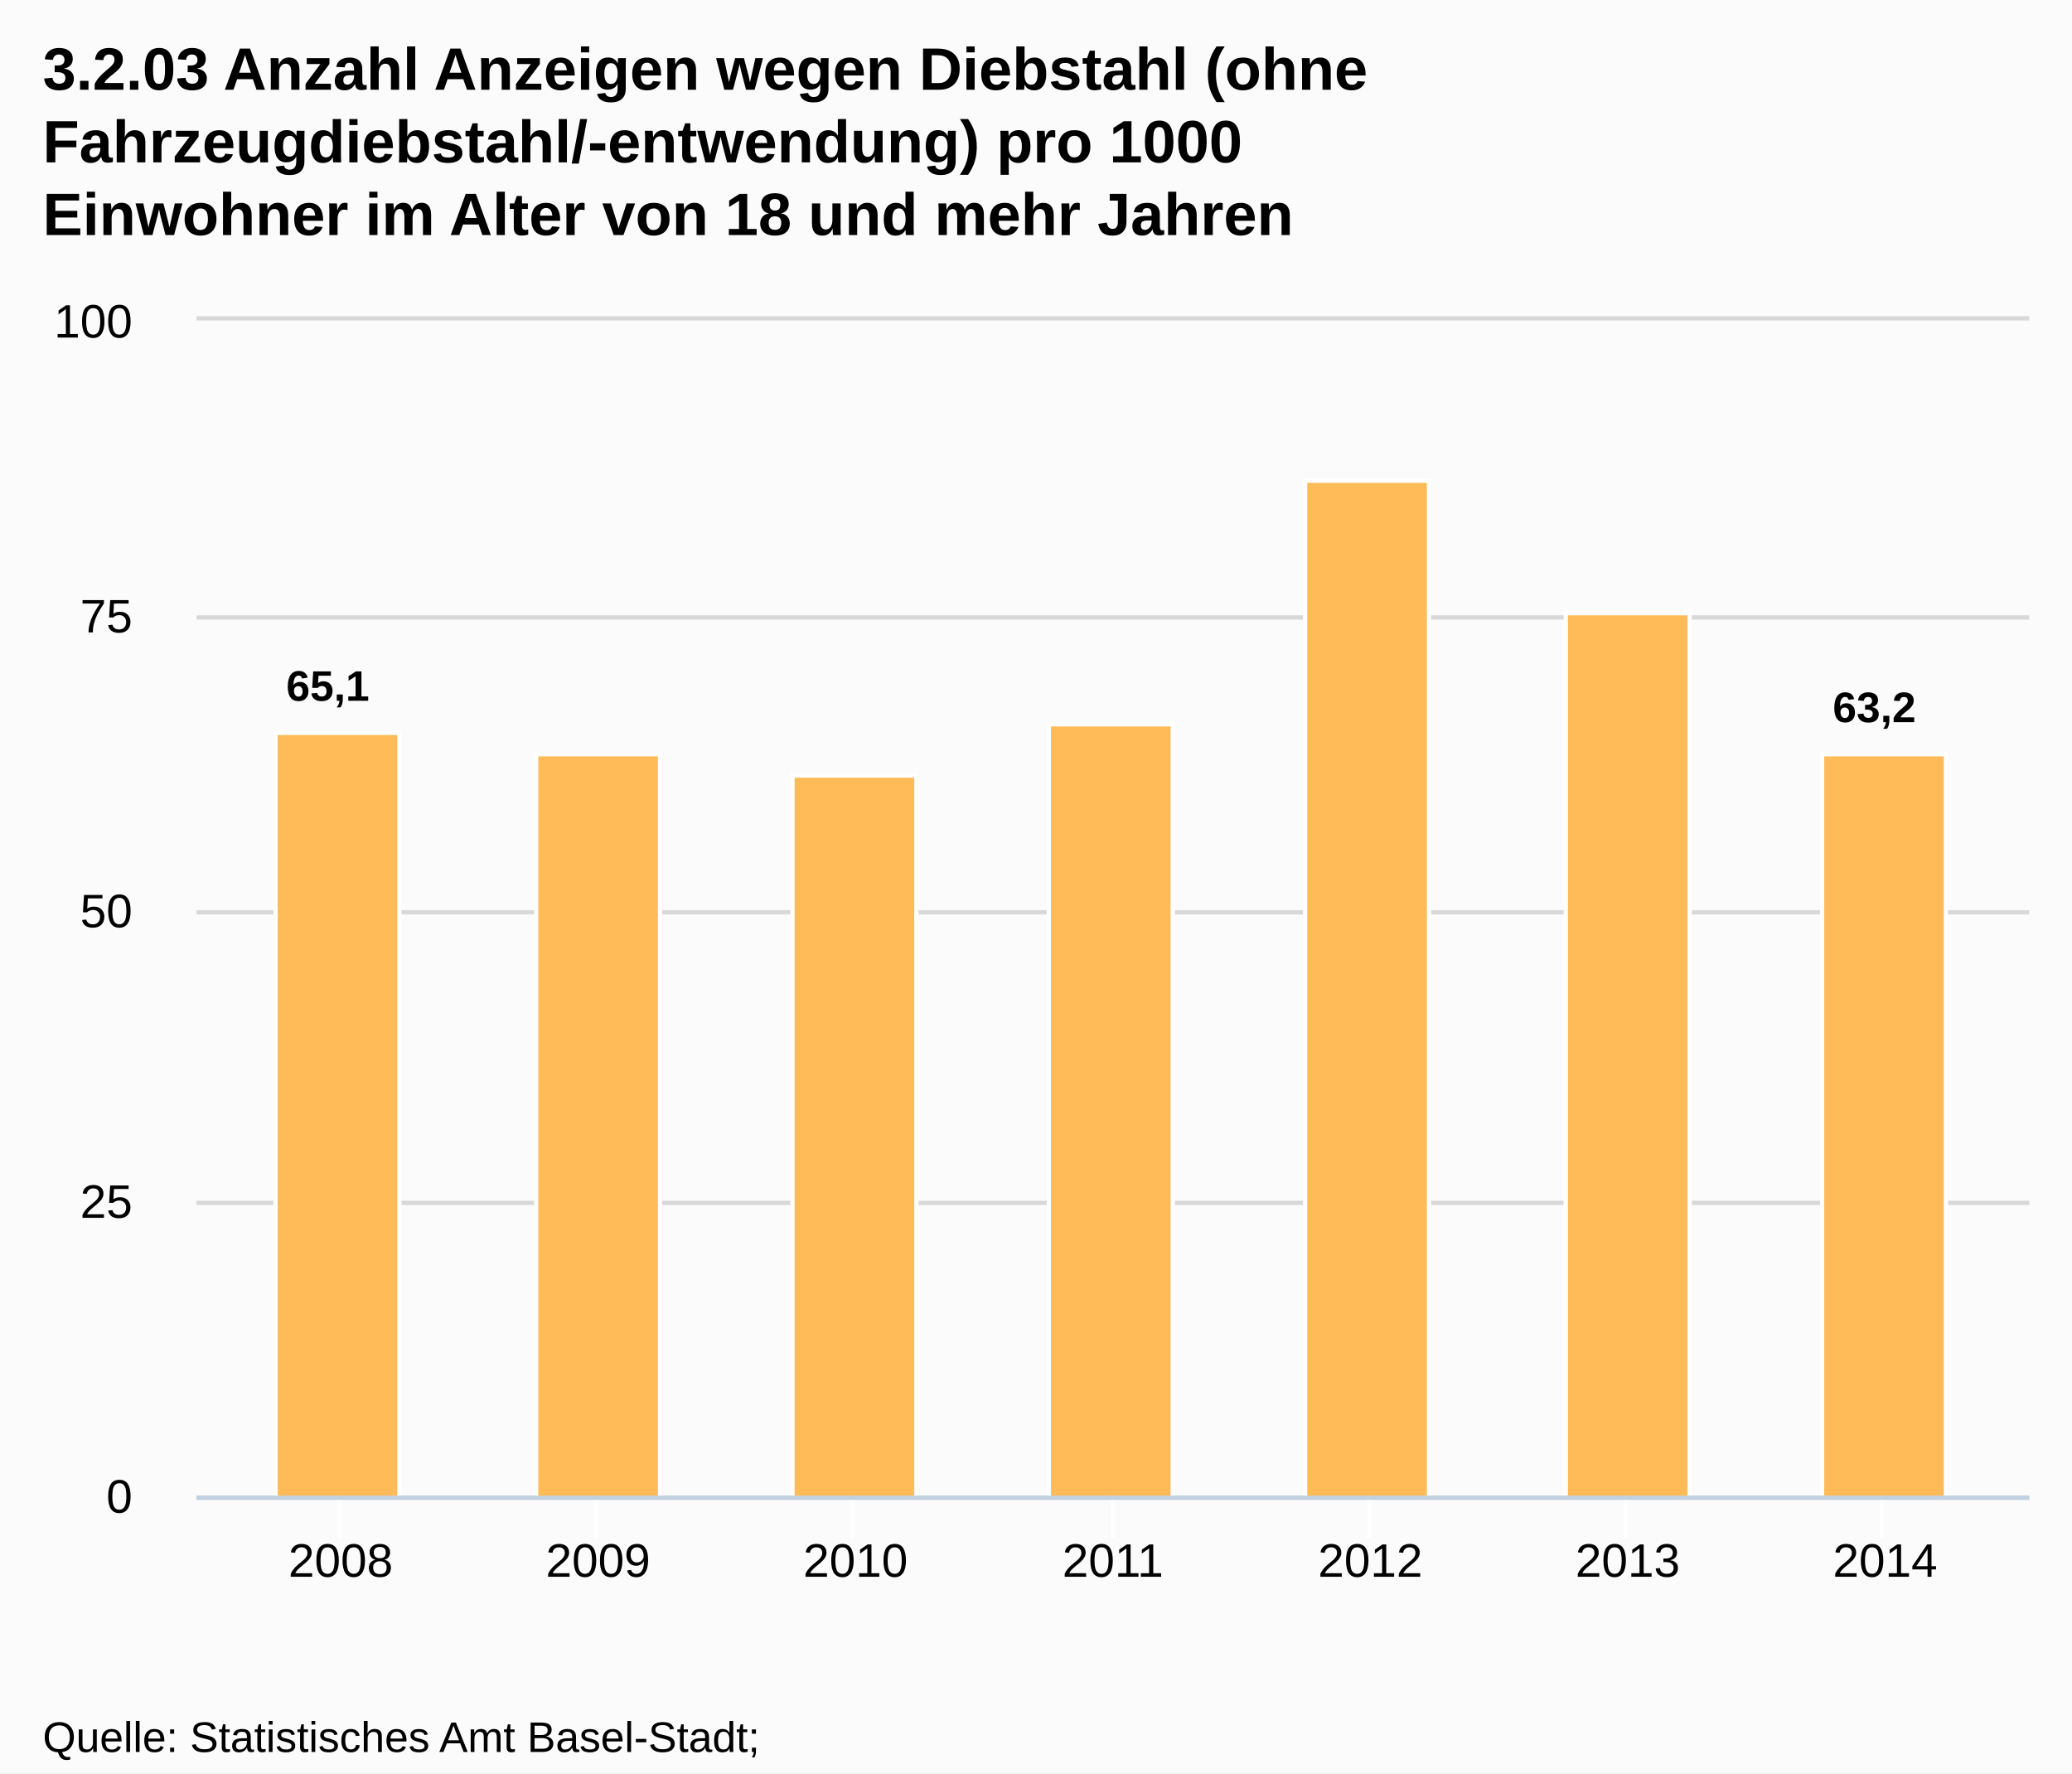
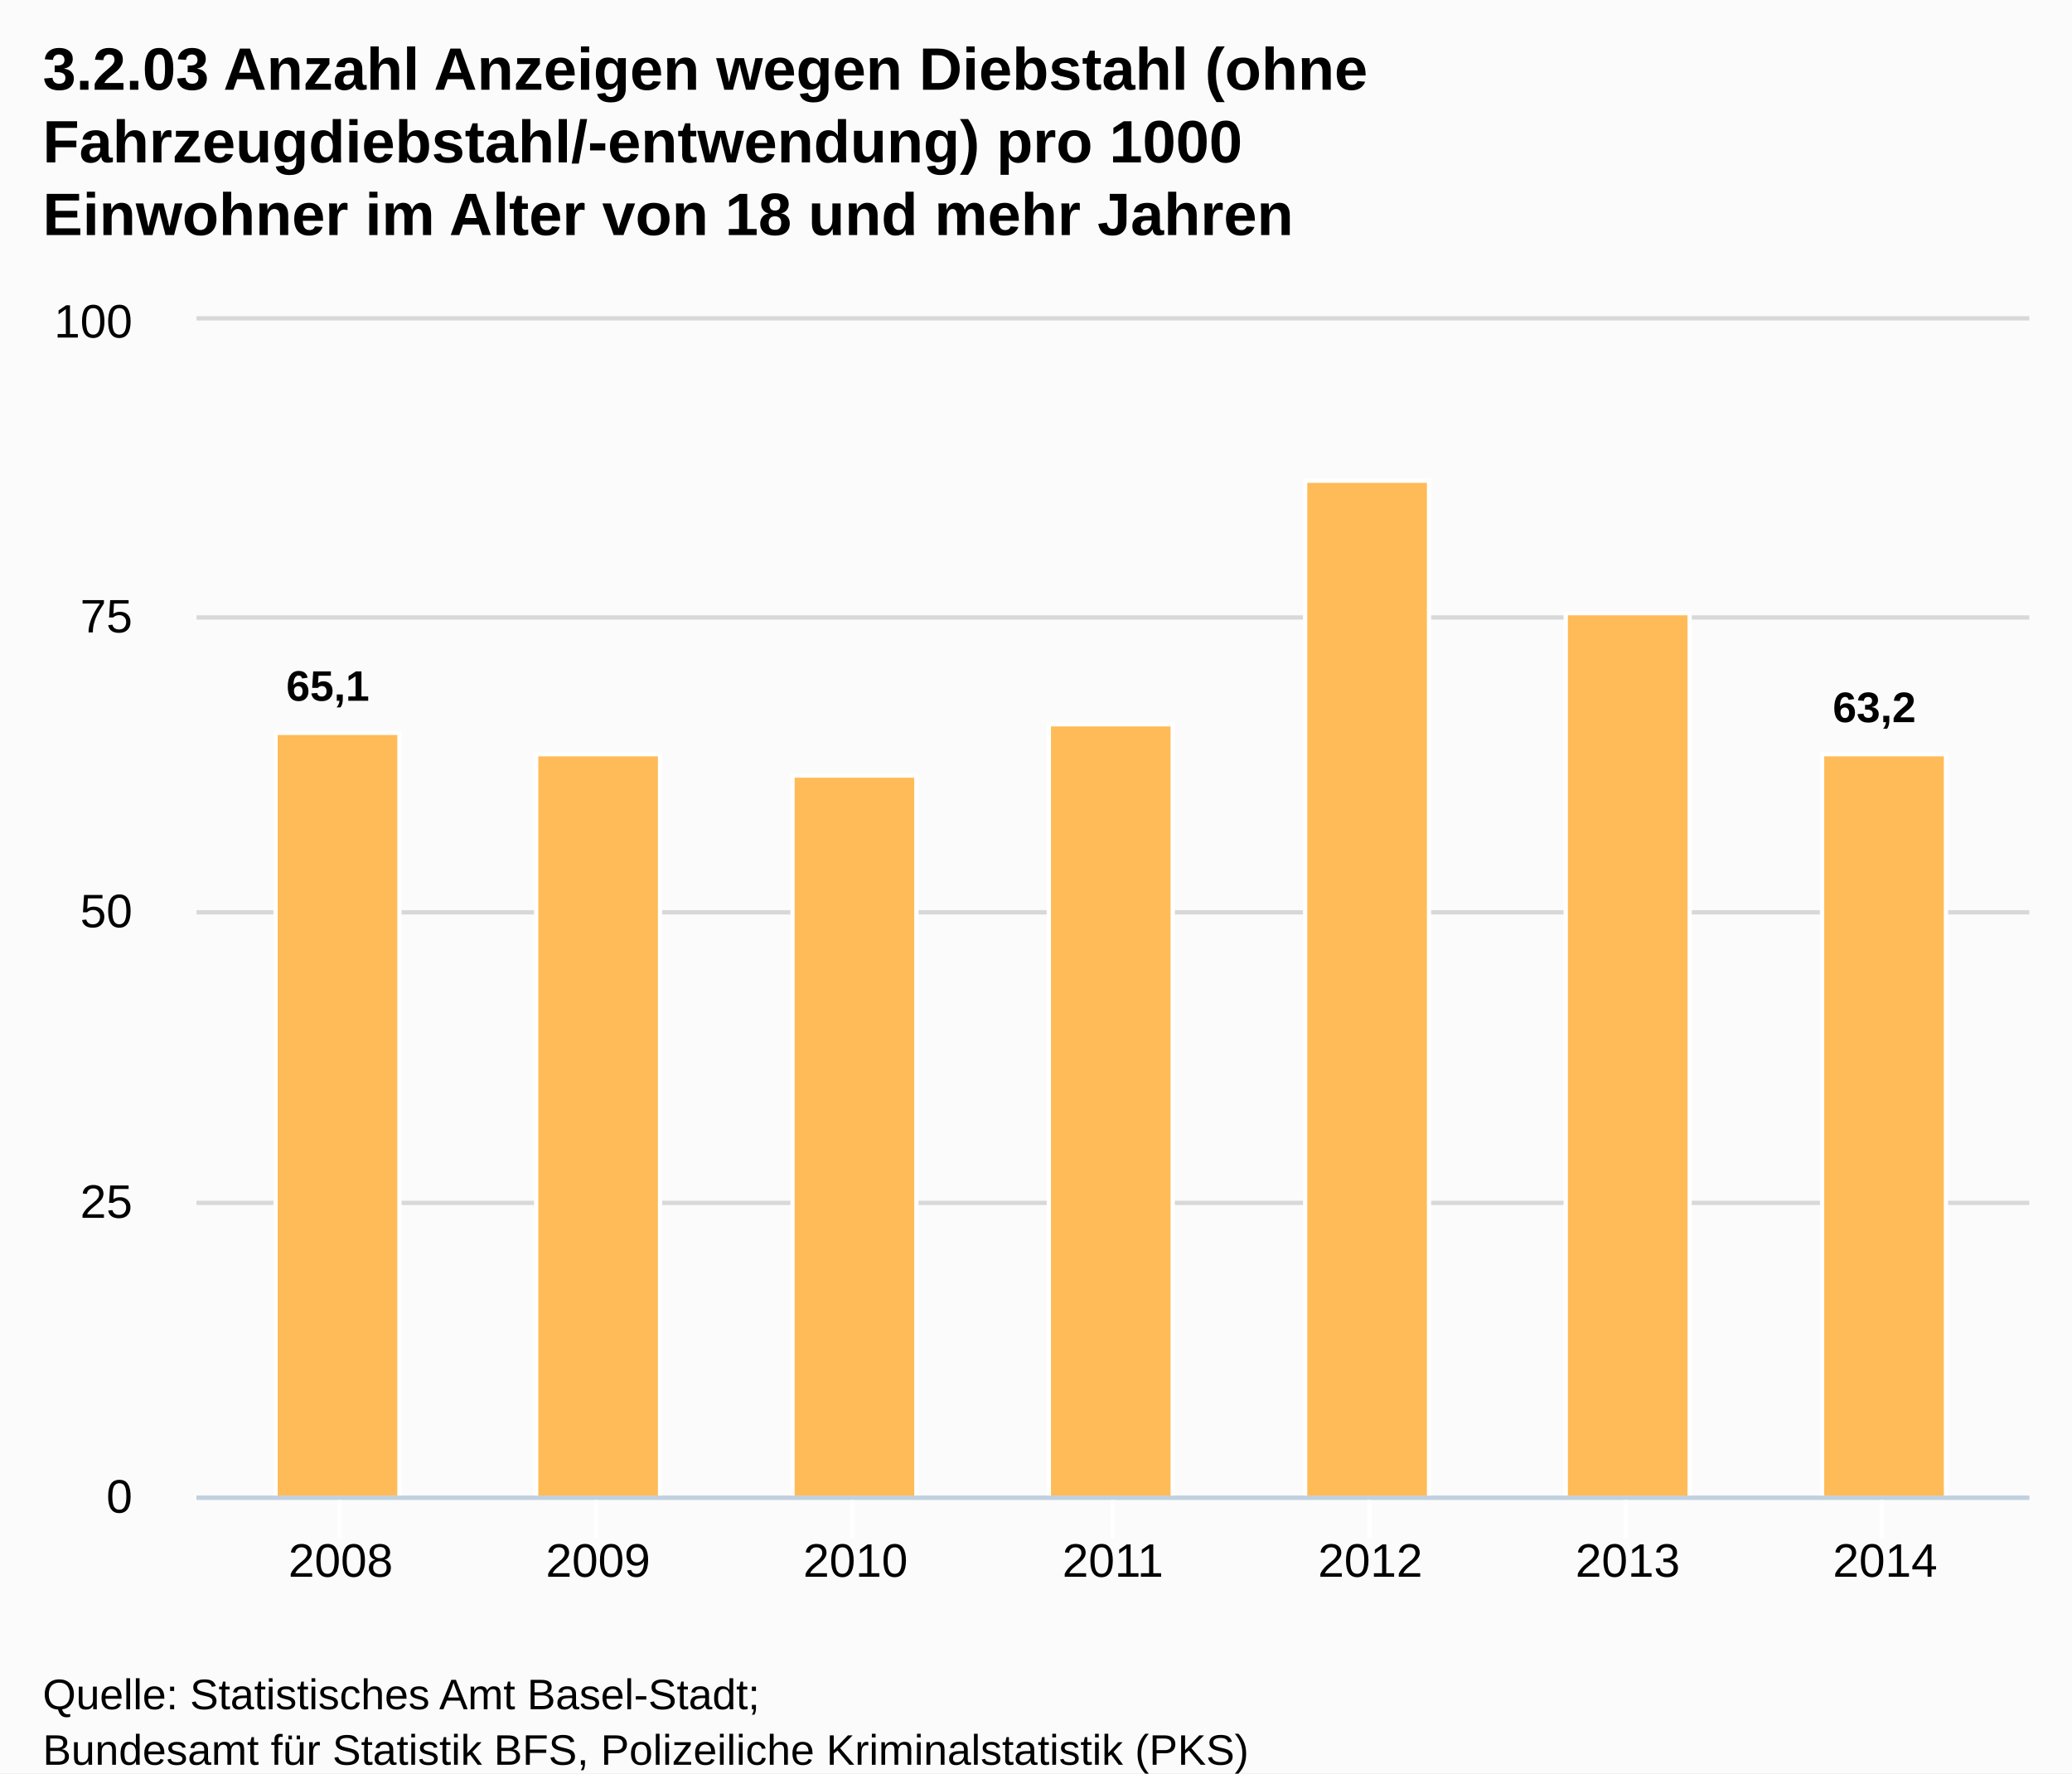
<svg xmlns="http://www.w3.org/2000/svg" version="1.1" style="font-family:Arial;font-size:12px;" viewBox="0 0 485 415">
  <defs>
    <clipPath id="highcharts-1">
      <rect x="0" y="0" width="429" height="275" />
    </clipPath>
  </defs>
  <rect x="0" y="0" width="485" height="415" fill="#fbfbfb" class=" highcharts-background" />
  <g class="highcharts-grid" />
  <g class="highcharts-grid">
    <path fill="none" d="M 46 350.5 L 475 350.5" stroke="#D8D8D8" stroke-width="1" opacity="1" />
    <path fill="none" d="M 46 281.5 L 475 281.5" stroke="#D8D8D8" stroke-width="1" opacity="1" />
    <path fill="none" d="M 46 213.5 L 475 213.5" stroke="#D8D8D8" stroke-width="1" opacity="1" />
    <path fill="none" d="M 46 144.5 L 475 144.5" stroke="#D8D8D8" stroke-width="1" opacity="1" />
    <path fill="none" d="M 46 74.5 L 475 74.5" stroke="#D8D8D8" stroke-width="1" opacity="1" />
  </g>
  <g class="highcharts-axis">
    <path fill="none" d="M 79.5 350 L 79.5 360" stroke="#FFFFFF" stroke-width="1" opacity="1" />
    <path fill="none" d="M 139.5 350 L 139.5 360" stroke="#FFFFFF" stroke-width="1" opacity="1" />
    <path fill="none" d="M 199.5 350 L 199.5 360" stroke="#FFFFFF" stroke-width="1" opacity="1" />
    <path fill="none" d="M 260.5 350 L 260.5 360" stroke="#FFFFFF" stroke-width="1" opacity="1" />
    <path fill="none" d="M 320.5 350 L 320.5 360" stroke="#FFFFFF" stroke-width="1" opacity="1" />
    <path fill="none" d="M 380.5 350 L 380.5 360" stroke="#FFFFFF" stroke-width="1" opacity="1" />
    <path fill="none" d="M 440.5 350 L 440.5 360" stroke="#FFFFFF" stroke-width="1" opacity="1" />
    <path fill="none" d="M 46 350.5 L 475 350.5" stroke="#C0D0E0" stroke-width="1" />
  </g>
  <g class="highcharts-axis" />
  <g class="highcharts-series-group">
    <g class="highcharts-series highcharts-series-0 highcharts-tracker" transform="translate(46,75) scale(1 1)" style="" clip-path="url(#highcharts-1)">
      <rect x="18.5" y="96.5" width="29" height="179" stroke="#FFFFFF" stroke-width="1" fill="#FFBB58" rx="0" ry="0" />
      <rect x="79.5" y="101.5" width="29" height="174" stroke="#FFFFFF" stroke-width="1" fill="#FFBB58" rx="0" ry="0" />
      <rect x="139.5" y="106.5" width="29" height="169" stroke="#FFFFFF" stroke-width="1" fill="#FFBB58" rx="0" ry="0" />
      <rect x="199.5" y="94.5" width="29" height="181" stroke="#FFFFFF" stroke-width="1" fill="#FFBB58" rx="0" ry="0" />
      <rect x="259.5" y="37.5" width="29" height="238" stroke="#FFFFFF" stroke-width="1" fill="#FFBB58" rx="0" ry="0" />
      <rect x="320.5" y="68.5" width="29" height="207" stroke="#FFFFFF" stroke-width="1" fill="#FFBB58" rx="0" ry="0" />
      <rect x="380.5" y="101.5" width="29" height="174" stroke="#FFFFFF" stroke-width="1" fill="#FFBB58" rx="0" ry="0" />
    </g>
    <g class="highcharts-markers highcharts-series-0" transform="translate(46,75) scale(1 1)" clip-path="none" />
  </g>
  <text x="10" text-anchor="start" class="highcharts-title" style="color:#000000;font-size:14px;font-weight:bold;fill:#000000;width:421px;" y="21">
    <tspan>3.2.03 Anzahl Anzeigen wegen Diebstahl (ohne</tspan>
    <tspan dy="17" x="10">Fahrzeugdiebstahl/-entwendung) pro 1000</tspan>
    <tspan dy="17" x="10">Einwohner im Alter von 18 und mehr Jahren</tspan>
  </text>
  <g class="highcharts-data-labels highcharts-series-0 highcharts-tracker" transform="translate(46,75) scale(1 1)" opacity="1" style="">
    <g style="" transform="translate(16,74)">
      <text x="5" style="font-size:10px;font-weight:bold;color:#000000;text-shadow:0 0 6px #FFFFFF, 0 0 3px #FFFFFF;fill:#000000;text-rendering:geometricPrecision;" y="15">
        <tspan>65,1</tspan>
      </text>
    </g>
    <g style="" transform="translate(89,92)">
      <text x="5" style="font-size:10px;font-weight:bold;color:#000000;text-shadow:0 0 6px #FFFFFF, 0 0 3px #FFFFFF;fill:#000000;text-rendering:geometricPrecision;" y="15" />
    </g>
    <g style="" transform="translate(149,97)">
      <text x="5" style="font-size:10px;font-weight:bold;color:#000000;text-shadow:0 0 6px #FFFFFF, 0 0 3px #FFFFFF;fill:#000000;text-rendering:geometricPrecision;" y="15" />
    </g>
    <g style="" transform="translate(209,85)">
      <text x="5" style="font-size:10px;font-weight:bold;color:#000000;text-shadow:0 0 6px #FFFFFF, 0 0 3px #FFFFFF;fill:#000000;text-rendering:geometricPrecision;" y="15" />
    </g>
    <g style="" transform="translate(269,28)">
      <text x="5" style="font-size:10px;font-weight:bold;color:#000000;text-shadow:0 0 6px #FFFFFF, 0 0 3px #FFFFFF;fill:#000000;text-rendering:geometricPrecision;" y="15" />
    </g>
    <g style="" transform="translate(330,59)">
      <text x="5" style="font-size:10px;font-weight:bold;color:#000000;text-shadow:0 0 6px #FFFFFF, 0 0 3px #FFFFFF;fill:#000000;text-rendering:geometricPrecision;" y="15" />
    </g>
    <g style="" transform="translate(378,79)">
      <text x="5" style="font-size:10px;font-weight:bold;color:#000000;text-shadow:0 0 6px #FFFFFF, 0 0 3px #FFFFFF;fill:#000000;text-rendering:geometricPrecision;" y="15">
        <tspan>63,2</tspan>
      </text>
    </g>
  </g>
  <g class="highcharts-axis-labels highcharts-xaxis-labels">
    <text x="79.742" style="color:#000000;cursor:default;font-size:11px;fill:#000000;" text-anchor="middle" transform="translate(0,0)" y="369" opacity="1">2008</text>
    <text x="139.994" style="color:#000000;cursor:default;font-size:11px;fill:#000000;" text-anchor="middle" transform="translate(0,0)" y="369" opacity="1">2009</text>
    <text x="200.247" style="color:#000000;cursor:default;font-size:11px;fill:#000000;" text-anchor="middle" transform="translate(0,0)" y="369" opacity="1">2010</text>
    <text x="260.5" style="color:#000000;cursor:default;font-size:11px;fill:#000000;" text-anchor="middle" transform="translate(0,0)" y="369" opacity="1">2011</text>
    <text x="320.753" style="color:#000000;cursor:default;font-size:11px;fill:#000000;" text-anchor="middle" transform="translate(0,0)" y="369" opacity="1">2012</text>
    <text x="381.006" style="color:#000000;cursor:default;font-size:11px;fill:#000000;" text-anchor="middle" transform="translate(0,0)" y="369" opacity="1">2013</text>
    <text x="441.258" style="color:#000000;cursor:default;font-size:11px;fill:#000000;" text-anchor="middle" transform="translate(0,0)" y="369" opacity="1">2014</text>
  </g>
  <g class="highcharts-axis-labels highcharts-yaxis-labels">
    <text x="31" style="color:#000000;cursor:default;font-size:11px;fill:#000000;width:150px;text-overflow:clip;" text-anchor="end" transform="translate(0,0)" y="354" opacity="1">
      <tspan>0</tspan>
    </text>
    <text x="31" style="color:#000000;cursor:default;font-size:11px;fill:#000000;width:150px;text-overflow:clip;" text-anchor="end" transform="translate(0,0)" y="285" opacity="1">
      <tspan>25</tspan>
    </text>
    <text x="31" style="color:#000000;cursor:default;font-size:11px;fill:#000000;width:150px;text-overflow:clip;" text-anchor="end" transform="translate(0,0)" y="217" opacity="1">
      <tspan>50</tspan>
    </text>
    <text x="31" style="color:#000000;cursor:default;font-size:11px;fill:#000000;width:150px;text-overflow:clip;" text-anchor="end" transform="translate(0,0)" y="148" opacity="1">
      <tspan>75</tspan>
    </text>
    <text x="31" style="color:#000000;cursor:default;font-size:11px;fill:#000000;width:150px;text-overflow:clip;" text-anchor="end" transform="translate(0,0)" y="79" opacity="1">
      <tspan>100</tspan>
    </text>
  </g>
  <g class="highcharts-tooltip" style="cursor:default;padding:0;pointer-events:none;white-space:nowrap;" transform="translate(0,-9000000000)">
    <path fill="none" d="M 3.5 0.5 L 13.5 0.5 C 16.5 0.5 16.5 0.5 16.5 3.5 L 16.5 13.5 C 16.5 16.5 16.5 16.5 13.5 16.5 L 3.5 16.5 C 0.5 16.5 0.5 16.5 0.5 13.5 L 0.5 3.5 C 0.5 0.5 0.5 0.5 3.5 0.5" isShadow="true" stroke="black" stroke-width="5" transform="translate(1, 1)" opacity="0.05" />
    <path fill="none" d="M 3.5 0.5 L 13.5 0.5 C 16.5 0.5 16.5 0.5 16.5 3.5 L 16.5 13.5 C 16.5 16.5 16.5 16.5 13.5 16.5 L 3.5 16.5 C 0.5 16.5 0.5 16.5 0.5 13.5 L 0.5 3.5 C 0.5 0.5 0.5 0.5 3.5 0.5" isShadow="true" stroke="black" stroke-width="3" transform="translate(1, 1)" opacity="0.1" />
    <path fill="none" d="M 3.5 0.5 L 13.5 0.5 C 16.5 0.5 16.5 0.5 16.5 3.5 L 16.5 13.5 C 16.5 16.5 16.5 16.5 13.5 16.5 L 3.5 16.5 C 0.5 16.5 0.5 16.5 0.5 13.5 L 0.5 3.5 C 0.5 0.5 0.5 0.5 3.5 0.5" isShadow="true" stroke="black" stroke-width="1" transform="translate(1, 1)" opacity="0.15" />
    <path fill="rgba(249, 249, 249, .85)" d="M 3.5 0.5 L 13.5 0.5 C 16.5 0.5 16.5 0.5 16.5 3.5 L 16.5 13.5 C 16.5 16.5 16.5 16.5 13.5 16.5 L 3.5 16.5 C 0.5 16.5 0.5 16.5 0.5 13.5 L 0.5 3.5 C 0.5 0.5 0.5 0.5 3.5 0.5" />
    <text x="8" style="font-size:12px;color:#333333;fill:#333333;" y="20" />
  </g>
-   <text x="10" text-anchor="start" style="cursor:default;color:#000000;font-size:10px;fill:#000000;" y="410">
+   <text x="10" text-anchor="start" style="cursor:default;color:#000000;font-size:10px;fill:#000000;" y="400">
    <tspan>Quelle: Statistisches Amt Basel-Stadt;</tspan>
    <tspan x="10" dy="13">Bundesamt für Statistik BFS, Polizeiliche Kriminalstatistik (PKS)</tspan>
  </text>
</svg>
